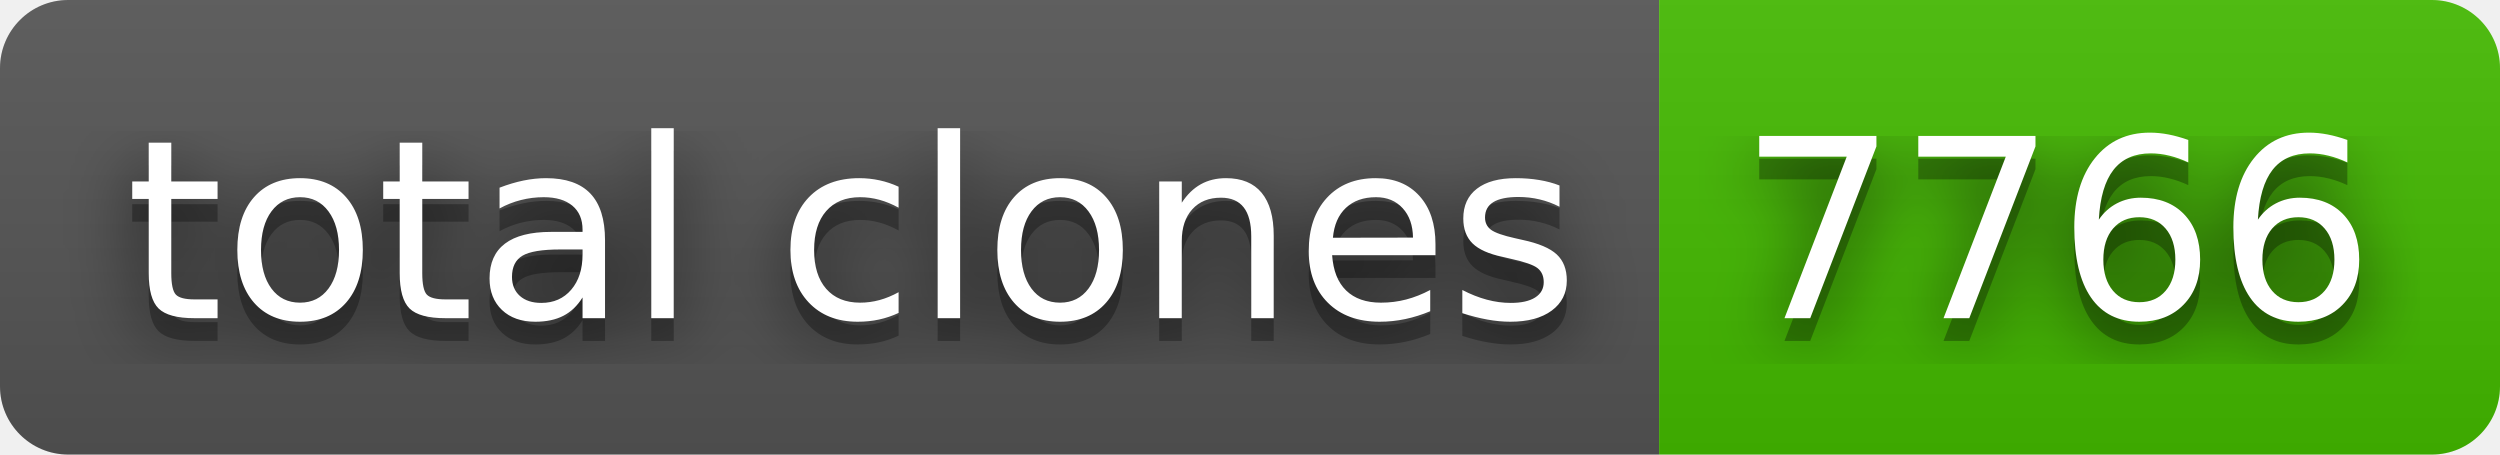
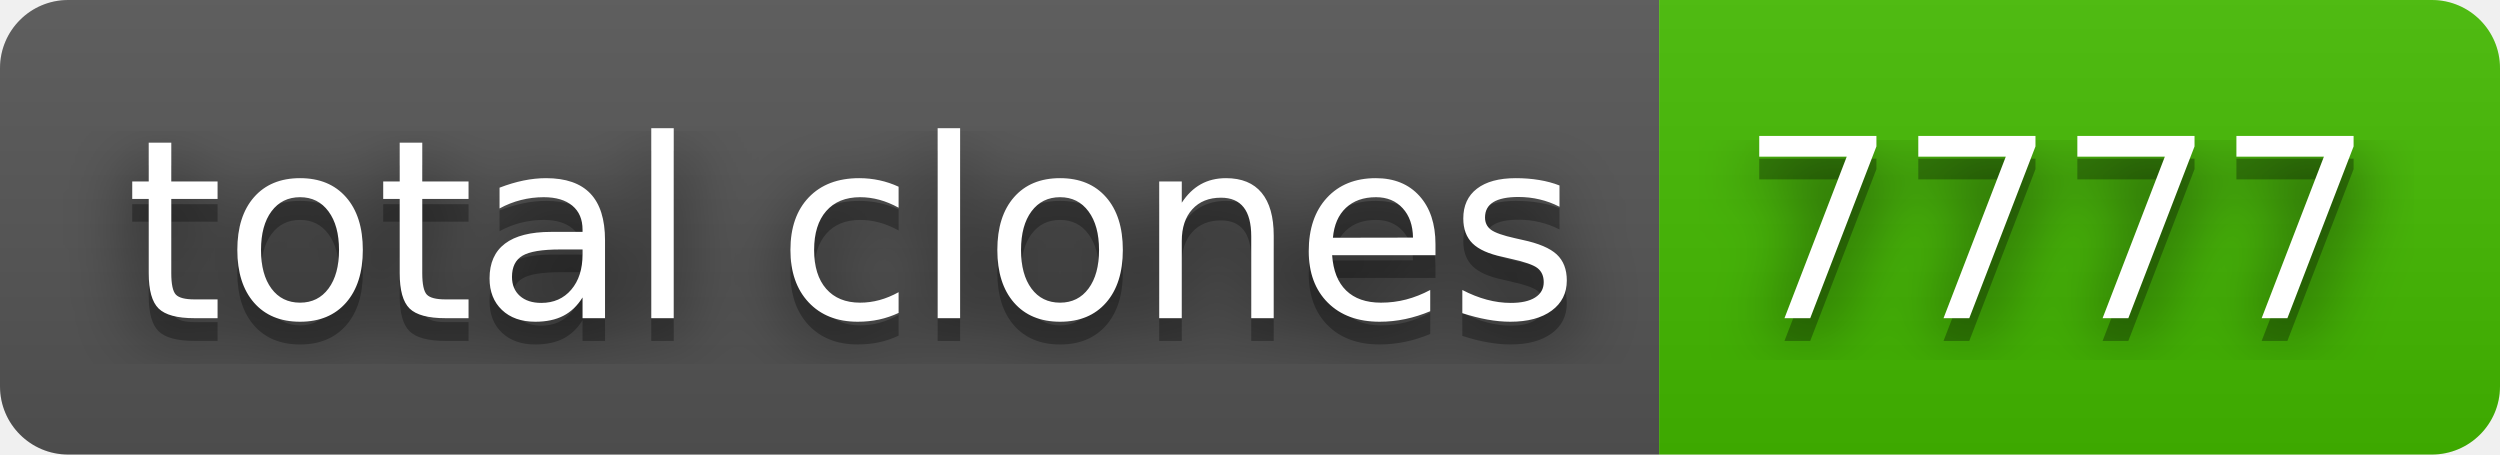
- <svg xmlns="http://www.w3.org/2000/svg" width="110" height="20" role="img" aria-label="total clones: 7766">
+ <svg xmlns="http://www.w3.org/2000/svg" width="110" height="20" role="img" aria-label="total clones: 7777">
  <filter id="blur">
-     <feGaussianBlur in="SourceGraphic" stdDeviation="16" />
+     <feGaussianBlur stdDeviation="16" />
  </filter>
  <linearGradient id="s" x2="0" y2="100%">
    <stop offset="0" stop-color="#bbb" stop-opacity=".1" />
    <stop offset="1" stop-opacity=".1" />
  </linearGradient>
  <clipPath id="r">
-     <rect width="110" height="20" rx="3" fill="#fff" />
+     <rect width="110" height="20" rx="3" />
  </clipPath>
  <g clip-path="url(#r)">
    <rect width="73" height="20" fill="#555" />
    <rect x="73" width="37" height="20" fill="#4b0" />
    <rect width="110" height="20" fill="url(#s)" />
  </g>
  <g fill="#fff" text-anchor="middle" font-family="Verdana,Geneva,DejaVu Sans,sans-serif" text-rendering="geometricPrecision" font-size="110">
-     <text aria-hidden="true" x="375" y="150" fill="#010101" fill-opacity=".80" filter="url(#blur)" transform="scale(.1)" textLength="630">total clones</text>
-     <text aria-hidden="true" x="375" y="150" fill="#010101" fill-opacity=".3" transform="scale(.1)" textLength="630">total clones</text>
-     <text x="375" y="140" transform="scale(.1)" fill="#fff" textLength="630">total clones</text>
-     <text aria-hidden="true" x="905" y="150" fill="#010101" fill-opacity=".80" filter="url(#blur)" transform="scale(.1)" textLength="270">7766</text>
-     <text aria-hidden="true" x="905" y="150" fill="#010101" fill-opacity=".3" transform="scale(.1)" textLength="270">7766</text>
-     <text x="905" y="140" transform="scale(.1)" fill="#fff" textLength="270">7766</text>
+     <g transform="scale(.1)">
+       <g aria-hidden="true" fill="#010101">
+         <text x="375" y="150" fill-opacity=".8" filter="url(#blur)" textLength="630">total clones</text>
+         <text x="375" y="150" fill-opacity=".3" textLength="630">total clones</text>
+       </g>
+       <text x="375" y="140" textLength="630">total clones</text>
+     </g>
+     <g transform="scale(.1)">
+       <g aria-hidden="true" fill="#010101">
+         <text x="905" y="150" fill-opacity=".8" filter="url(#blur)" textLength="270">7777</text>
+         <text x="905" y="150" fill-opacity=".3" textLength="270">7777</text>
+       </g>
+       <text x="905" y="140" textLength="270">7777</text>
+     </g>
  </g>
</svg>
